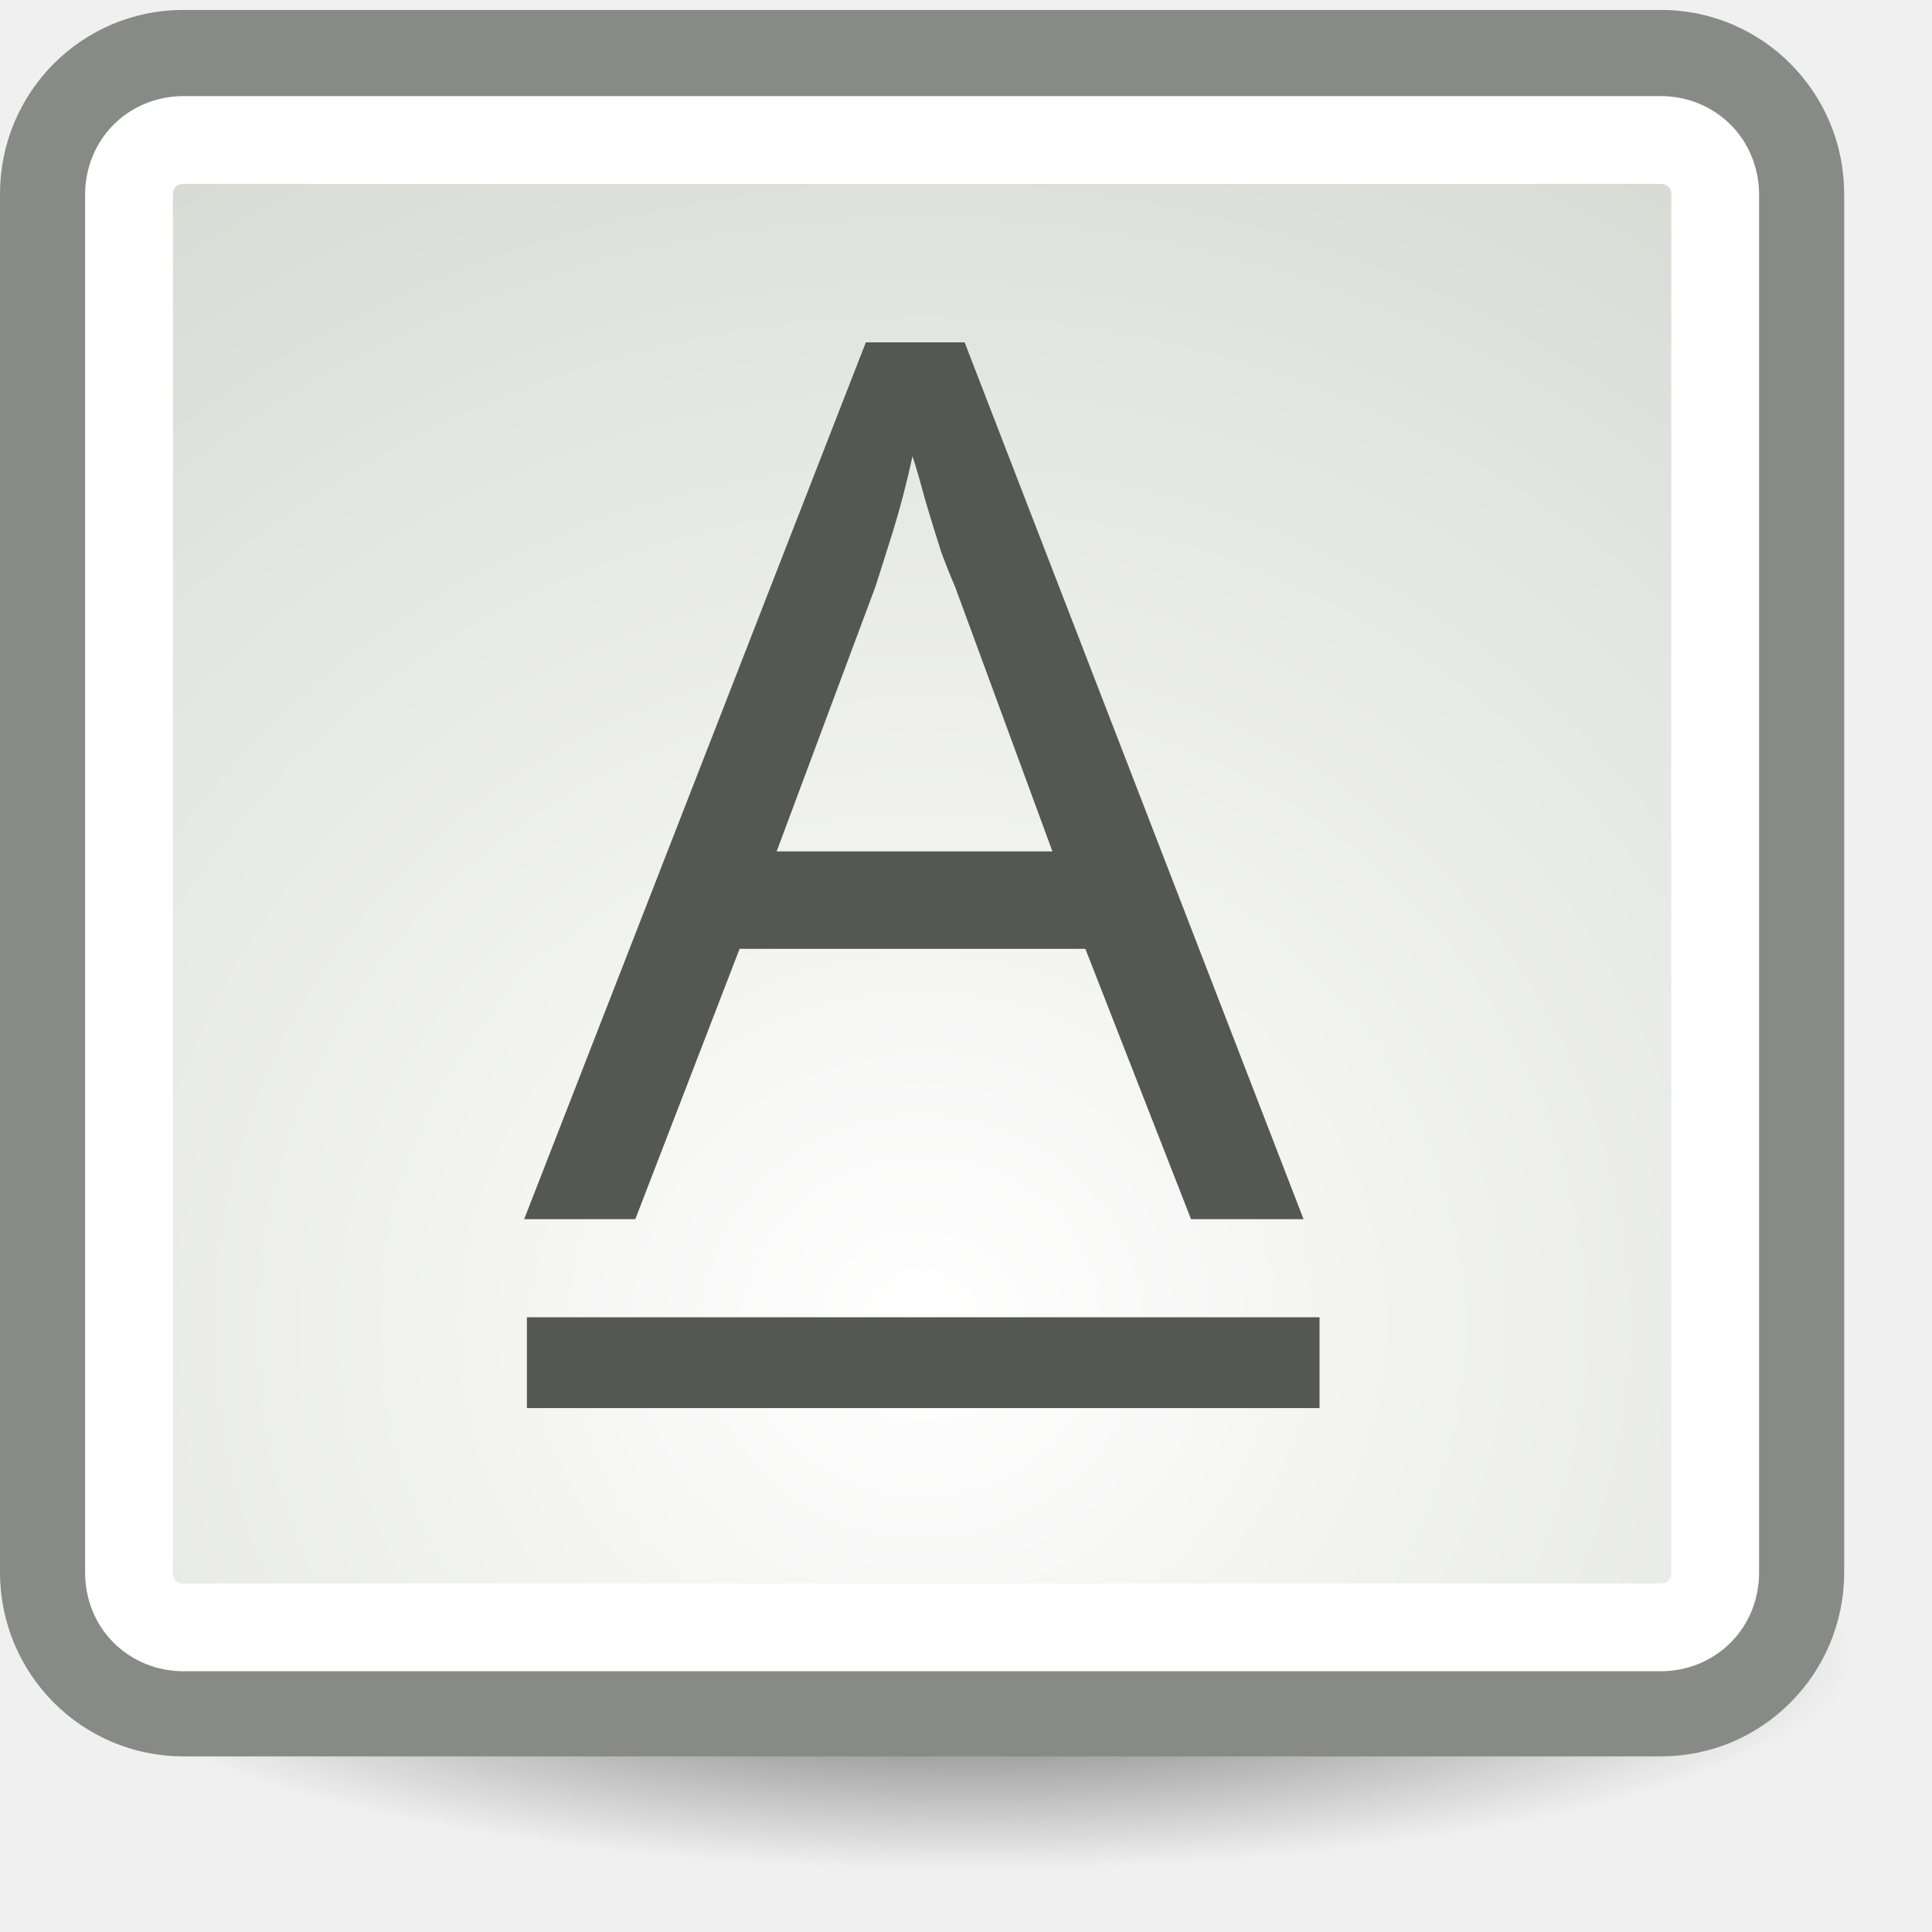
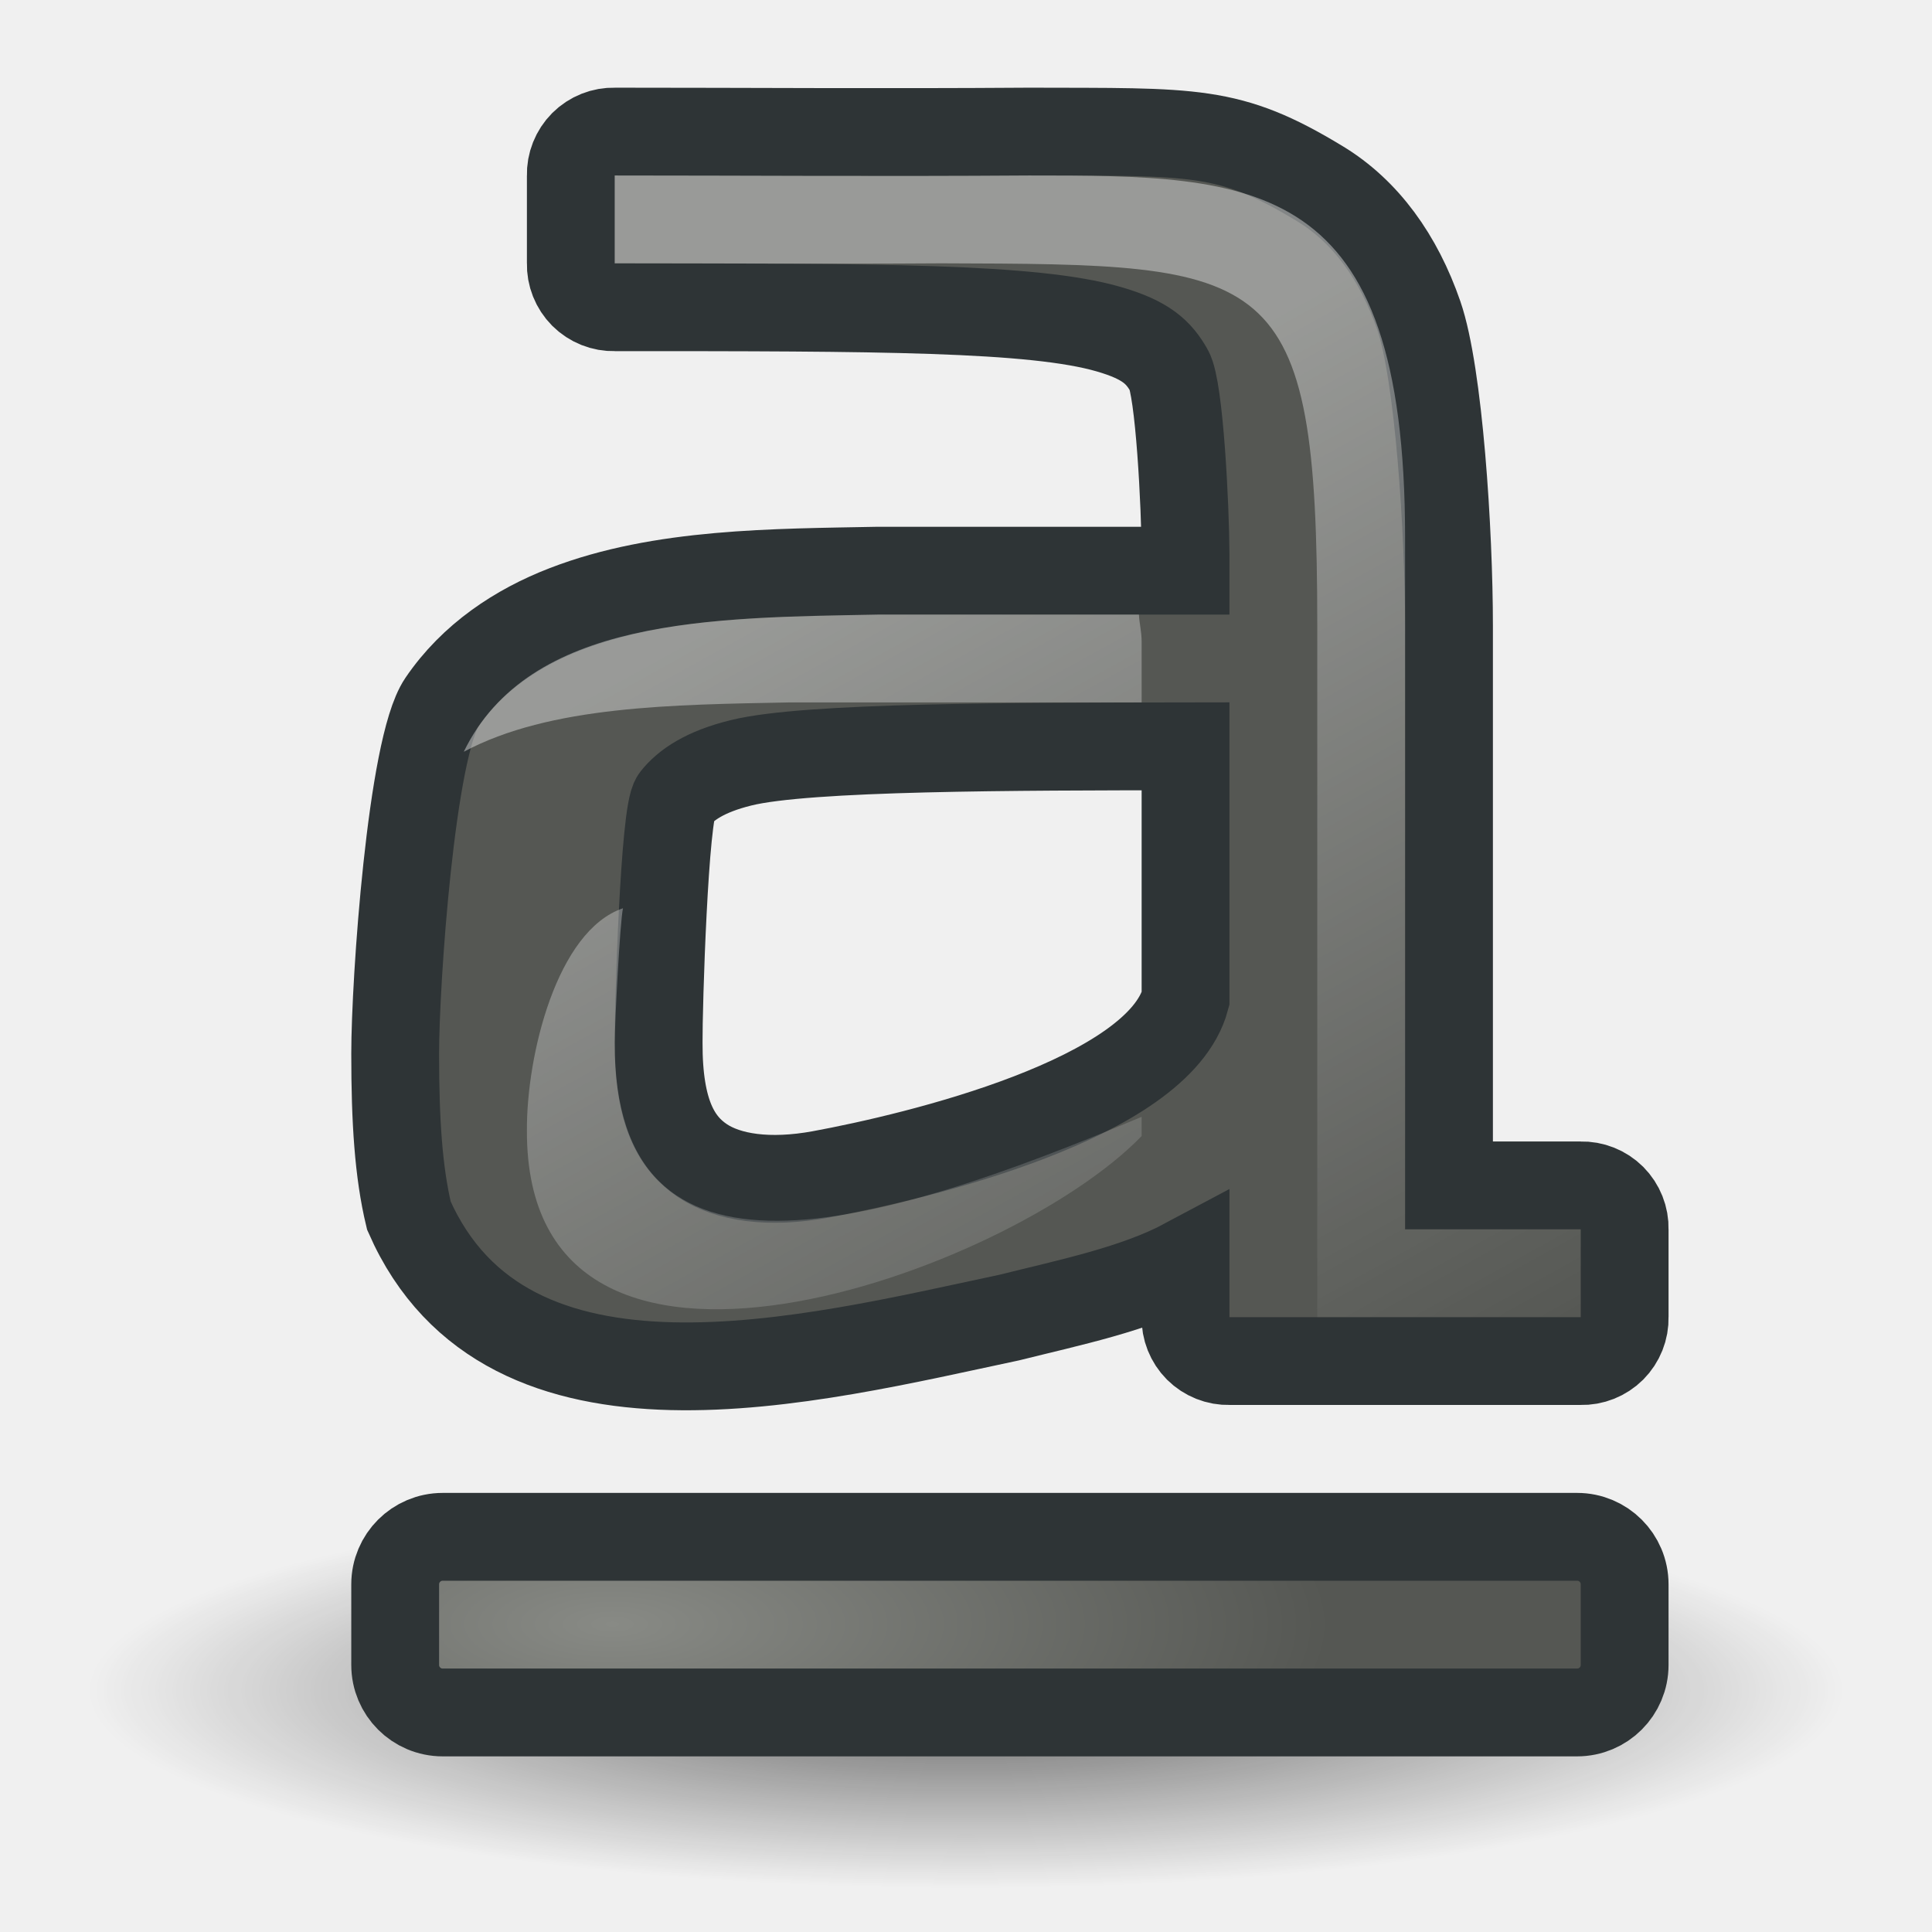
- <svg xmlns="http://www.w3.org/2000/svg" xmlns:xlink="http://www.w3.org/1999/xlink" width="22" height="22" id="svg11300" version="1.0">
-   <defs id="defs3">
-     <linearGradient id="linearGradient5177">
-       <stop style="stop-color:white;stop-opacity:1;" offset="0" id="stop5179" />
-       <stop style="stop-color:#a9b0a1;stop-opacity:1;" offset="1" id="stop5181" />
+ <svg xmlns="http://www.w3.org/2000/svg" xmlns:xlink="http://www.w3.org/1999/xlink" width="22" height="22" id="svg2" version="1.0">
+   <defs id="defs4">
+     <linearGradient id="linearGradient3787">
+       <stop style="stop-color:#000000;stop-opacity:1" offset="0" id="stop3789" />
+       <stop style="stop-color:#000000;stop-opacity:0" offset="1" id="stop3791" />
    </linearGradient>
-     <linearGradient id="linearGradient5169">
-       <stop style="stop-color:black;stop-opacity:1;" offset="0" id="stop5171" />
-       <stop style="stop-color:black;stop-opacity:0;" offset="1" id="stop5173" />
+     <linearGradient id="linearGradient3185">
+       <stop style="stop-color:#888a85;stop-opacity:1" offset="0" id="stop3187" />
+       <stop style="stop-color:#555753;stop-opacity:1" offset="1" id="stop3189" />
    </linearGradient>
-     <radialGradient xlink:href="#linearGradient5169" id="radialGradient5175" cx="11.049" cy="19.039" fx="11.049" fy="19.039" r="10.076" gradientTransform="matrix(1,0,0,0.241228,0,14.44625)" gradientUnits="userSpaceOnUse" />
-     <radialGradient xlink:href="#linearGradient5177" id="radialGradient5187" gradientUnits="userSpaceOnUse" gradientTransform="matrix(3.452588,-6.767076e-16,6.40855e-16,3.269666,-25.75216,-35.18094)" cx="10.5" cy="15.376" fx="10.5" fy="15.376" r="10.5" />
+     <linearGradient id="linearGradient4256">
+       <stop id="stop4258" offset="0" style="stop-color:#ffffff;stop-opacity:1;" />
+       <stop id="stop4260" offset="1" style="stop-color:#ffffff;stop-opacity:0;" />
+     </linearGradient>
+     <linearGradient xlink:href="#linearGradient4256" id="linearGradient3809" gradientUnits="userSpaceOnUse" x1="7.248" y1="6.366" x2="12.993" y2="16.751" />
+     <radialGradient xlink:href="#linearGradient3185" id="radialGradient3813" gradientUnits="userSpaceOnUse" gradientTransform="matrix(1.170673,6.11754e-6,0,0.4155624,62.41864,-17.37891)" cx="3.888" cy="14.134" fx="3.888" fy="14.134" r="7" />
+     <radialGradient xlink:href="#linearGradient3787" id="radialGradient3817" gradientUnits="userSpaceOnUse" gradientTransform="matrix(1,0,0,0.2730159,0,12.4496)" cx="11.031" cy="17.125" fx="11.031" fy="17.125" r="9.844" />
  </defs>
-   <g id="layer1">
-     <path style="opacity:0.601;color:black;fill:url(#radialGradient5175);fill-opacity:1;fill-rule:nonzero;stroke:none;stroke-width:1;stroke-linecap:butt;stroke-linejoin:miter;marker:none;marker-start:none;marker-mid:none;marker-end:none;stroke-miterlimit:4;stroke-dasharray:none;stroke-dashoffset:0;stroke-opacity:1;visibility:visible;display:inline;overflow:visible" id="path5167" d="M 21.125 19.039 A 10.076 2.431 0 1 1  0.972,19.039 A 10.076 2.431 0 1 1  21.125 19.039 z" transform="translate(0,-0.176777)" />
-     <rect style="opacity:1;color:black;fill:url(#radialGradient5187);fill-opacity:1;fill-rule:nonzero;stroke:#888a85;stroke-width:1;stroke-linecap:butt;stroke-linejoin:miter;marker:none;marker-start:none;marker-mid:none;marker-end:none;stroke-miterlimit:4;stroke-dasharray:none;stroke-dashoffset:0;stroke-opacity:1;visibility:visible;display:inline;overflow:visible" id="rect4292" width="20" height="18.887" x="0.5" y="0.613" rx="1.586" ry="1.595" />
-     <path xlink:href="#rect4292" style="opacity:1;color:black;fill:none;fill-opacity:1;fill-rule:nonzero;stroke:white;stroke-width:1;stroke-linecap:butt;stroke-linejoin:miter;marker:none;marker-start:none;marker-mid:none;marker-end:none;stroke-miterlimit:4;stroke-dasharray:none;stroke-dashoffset:0;stroke-opacity:1;visibility:visible;display:inline;overflow:visible" id="path5185" d="M 2.094,1.594 C 1.739,1.594 1.469,1.86 1.469,2.219 L 1.469,17.906 C 1.469,18.265 1.739,18.531 2.094,18.531 L 18.906,18.531 C 19.261,18.531 19.531,18.265 19.531,17.906 L 19.531,2.219 C 19.531,1.86 19.261,1.594 18.906,1.594 L 2.094,1.594 z " />
-     <text xml:space="preserve" style="font-size:13.917px;font-style:normal;font-variant:normal;font-weight:normal;font-stretch:normal;line-height:100%;writing-mode:lr-tb;text-anchor:start;fill:#555753;fill-opacity:1;stroke:none;stroke-width:1px;stroke-linecap:butt;stroke-linejoin:miter;stroke-opacity:1;font-family:Segoe" x="5.969" y="13.884" id="text5229">
-       <tspan id="tspan5231" x="5.969" y="13.884">A</tspan>
-     </text>
-     <rect style="opacity:1;color:black;fill:#555753;fill-opacity:1;fill-rule:nonzero;stroke:none;stroke-width:1;stroke-linecap:butt;stroke-linejoin:miter;marker:none;marker-start:none;marker-mid:none;marker-end:none;stroke-miterlimit:4;stroke-dasharray:none;stroke-dashoffset:0;stroke-opacity:1;visibility:visible;display:inline;overflow:visible" id="rect5233" width="9.026" height="1.034" x="6" y="15" />
+   <g id="layer1" style="display:inline">
+     <g id="g5592" transform="translate(-60,30)">
+       <g transform="translate(64,-31.00156)" id="g3801" style="display:inline">
+         <path id="path3803" d="M 43,-0.5 C 42.866,-0.504 42.737,-0.452 42.642,-0.358 C 42.548,-0.263 42.496,-0.134 42.5,0 L 42.5,1 C 42.496,1.134 42.548,1.263 42.642,1.358 C 42.737,1.452 42.866,1.504 43,1.5 C 46,1.5 47.772,1.503 48.625,1.75 C 49.052,1.873 49.195,2.014 49.312,2.219 C 49.43,2.423 49.498,3.768 49.5,4.312 L 49.5,4.5 L 46,4.5 C 44.822,4.523 43.525,4.517 42.438,4.938 C 41.894,5.148 41.379,5.487 41.031,6 C 40.684,6.513 40.5,9.179 40.5,10 C 40.5,10.764 40.537,11.348 40.656,11.844 C 41.775,14.39 45.235,13.483 47.492,13.005 C 48.172,12.835 48.929,12.68 49.5,12.375 L 49.5,13 C 49.496,13.134 49.548,13.263 49.642,13.358 C 49.737,13.452 49.866,13.504 50,13.5 L 54,13.5 C 54.134,13.504 54.263,13.452 54.358,13.358 C 54.452,13.263 54.504,13.134 54.5,13 L 54.5,12 C 54.504,11.866 54.452,11.737 54.358,11.642 C 54.263,11.548 54.134,11.496 54,11.5 L 52.5,11.5 L 52.5,5.125 C 52.5,4.065 52.385,2.255 52.156,1.594 C 51.928,0.933 51.551,0.409 51.031,0.094 C 49.992,-0.537 49.605,-0.494 47.719,-0.5 C 45.996,-0.488 44.502,-0.5 43,-0.5 z M 49.5,6.5 L 49.5,9.375 C 49.195,10.514 46.448,11.172 45.344,11.375 C 44.759,11.482 44.291,11.413 44,11.219 C 43.709,11.024 43.497,10.678 43.5,9.875 C 43.497,9.469 43.565,7.247 43.688,7.094 C 43.81,6.94 44.027,6.789 44.438,6.688 C 45.185,6.502 47.57,6.503 49.5,6.5 z " style="font-size:21.155px;font-style:normal;font-weight:bold;fill:#555753;fill-opacity:1;stroke:#2e3436;stroke-width:1px;stroke-linecap:butt;stroke-linejoin:miter;stroke-opacity:1;font-family:Bitstream Vera Serif" transform="translate(-40,3)" />
+         <path style="font-size:21.155px;font-style:normal;font-weight:bold;opacity:0.4;fill:url(#linearGradient3809);fill-opacity:1;stroke:none;stroke-width:1px;stroke-linecap:butt;stroke-linejoin:miter;stroke-opacity:1;font-family:Bitstream Vera Serif" d="M 3,3 L 3,4 C 4.19,4 5.358,4.009 6.719,4 C 10.492,4.012 11,4.002 11,8.125 L 11,16 L 13,16 L 14,16 L 14,15 L 12,15 L 12,7.125 C 12,3.002 10.308,3 7.719,3 C 5.992,3.012 4.5,3 3,3 z M 6,8 C 4.101,8.037 2.027,8.029 1.281,9.562 C 2.265,9.036 3.667,9.026 5,9 L 9,9 L 9,8.312 C 9,8.192 8.975,8.109 8.969,8 L 6,8 z M 3.094,11.344 C 2.34,11.599 1.995,13.021 2,13.875 C 1.988,17.489 7.492,15.5 9,13.938 L 9,13.719 C 5.96,14.997 2.99,15.879 3,12.875 C 2.999,12.674 3.059,11.504 3.094,11.344 z " id="path3805" />
+       </g>
+       <path transform="matrix(1.015873,0,0,0.8372092,59.79365,-25.08721)" d="M 20.875 17.125 A 9.844 2.688 0 1 1  1.188,17.125 A 9.844 2.688 0 1 1  20.875 17.125 z" id="path3815" style="opacity:0.6;color:#000000;fill:url(#radialGradient3817);fill-opacity:1;fill-rule:nonzero;stroke:none;stroke-width:1;stroke-linecap:round;stroke-linejoin:miter;marker:none;marker-start:none;marker-mid:none;marker-end:none;stroke-miterlimit:4;stroke-dasharray:none;stroke-dashoffset:0;stroke-opacity:1;visibility:visible;display:inline;overflow:visible;enable-background:accumulate" />
+       <rect ry="0.541" rx="0.541" y="-12.5" x="64.5" height="2" width="14" id="rect3811" style="opacity:1;color:#000000;fill:url(#radialGradient3813);fill-opacity:1;fill-rule:nonzero;stroke:#2e3436;stroke-width:1;stroke-linecap:round;stroke-linejoin:miter;marker:none;marker-start:none;marker-mid:none;marker-end:none;stroke-miterlimit:4;stroke-dasharray:none;stroke-dashoffset:0;stroke-opacity:1;visibility:visible;display:inline;overflow:visible;enable-background:accumulate" />
+     </g>
+     <g style="display:inline" id="g3532" transform="matrix(1.123442,0,-0.7136519,1.260733,166.6972,2.9003)" />
+     <g style="fill:#fce94f;stroke:none;display:inline" id="g3557" transform="matrix(1.123442,0,-0.7136519,1.260733,166.6972,2.9003)" />
  </g>
</svg>
